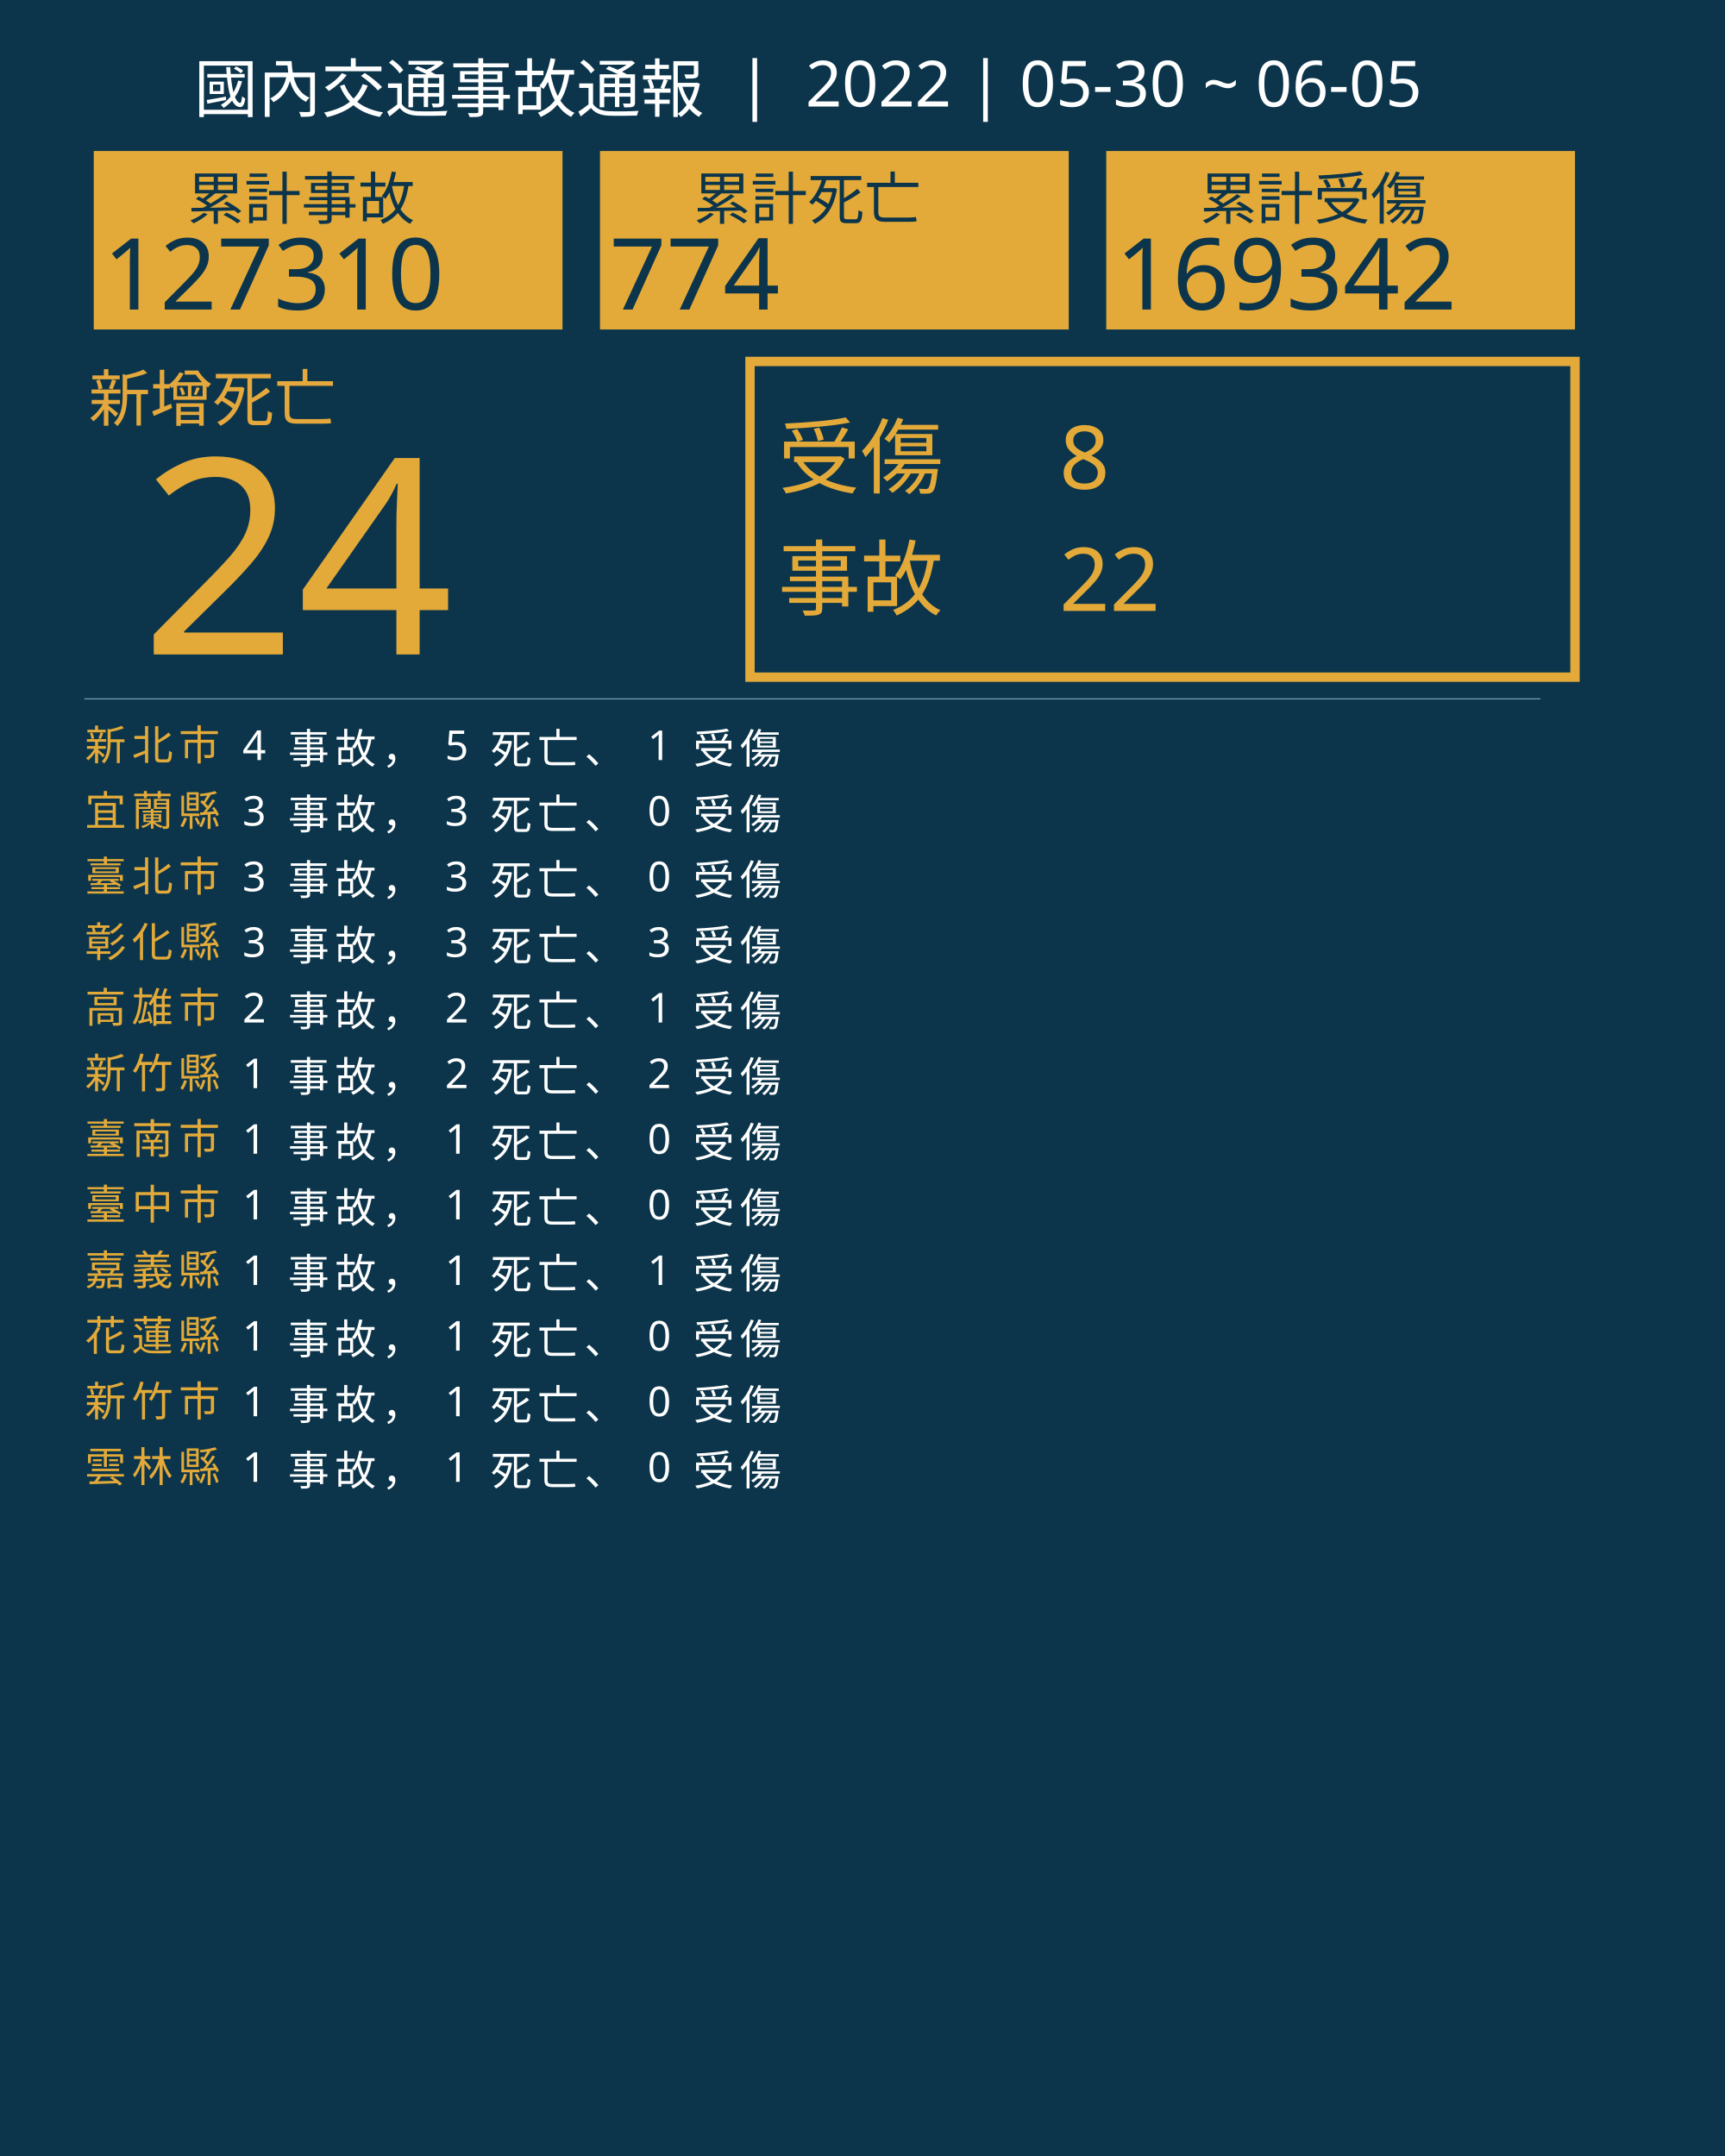
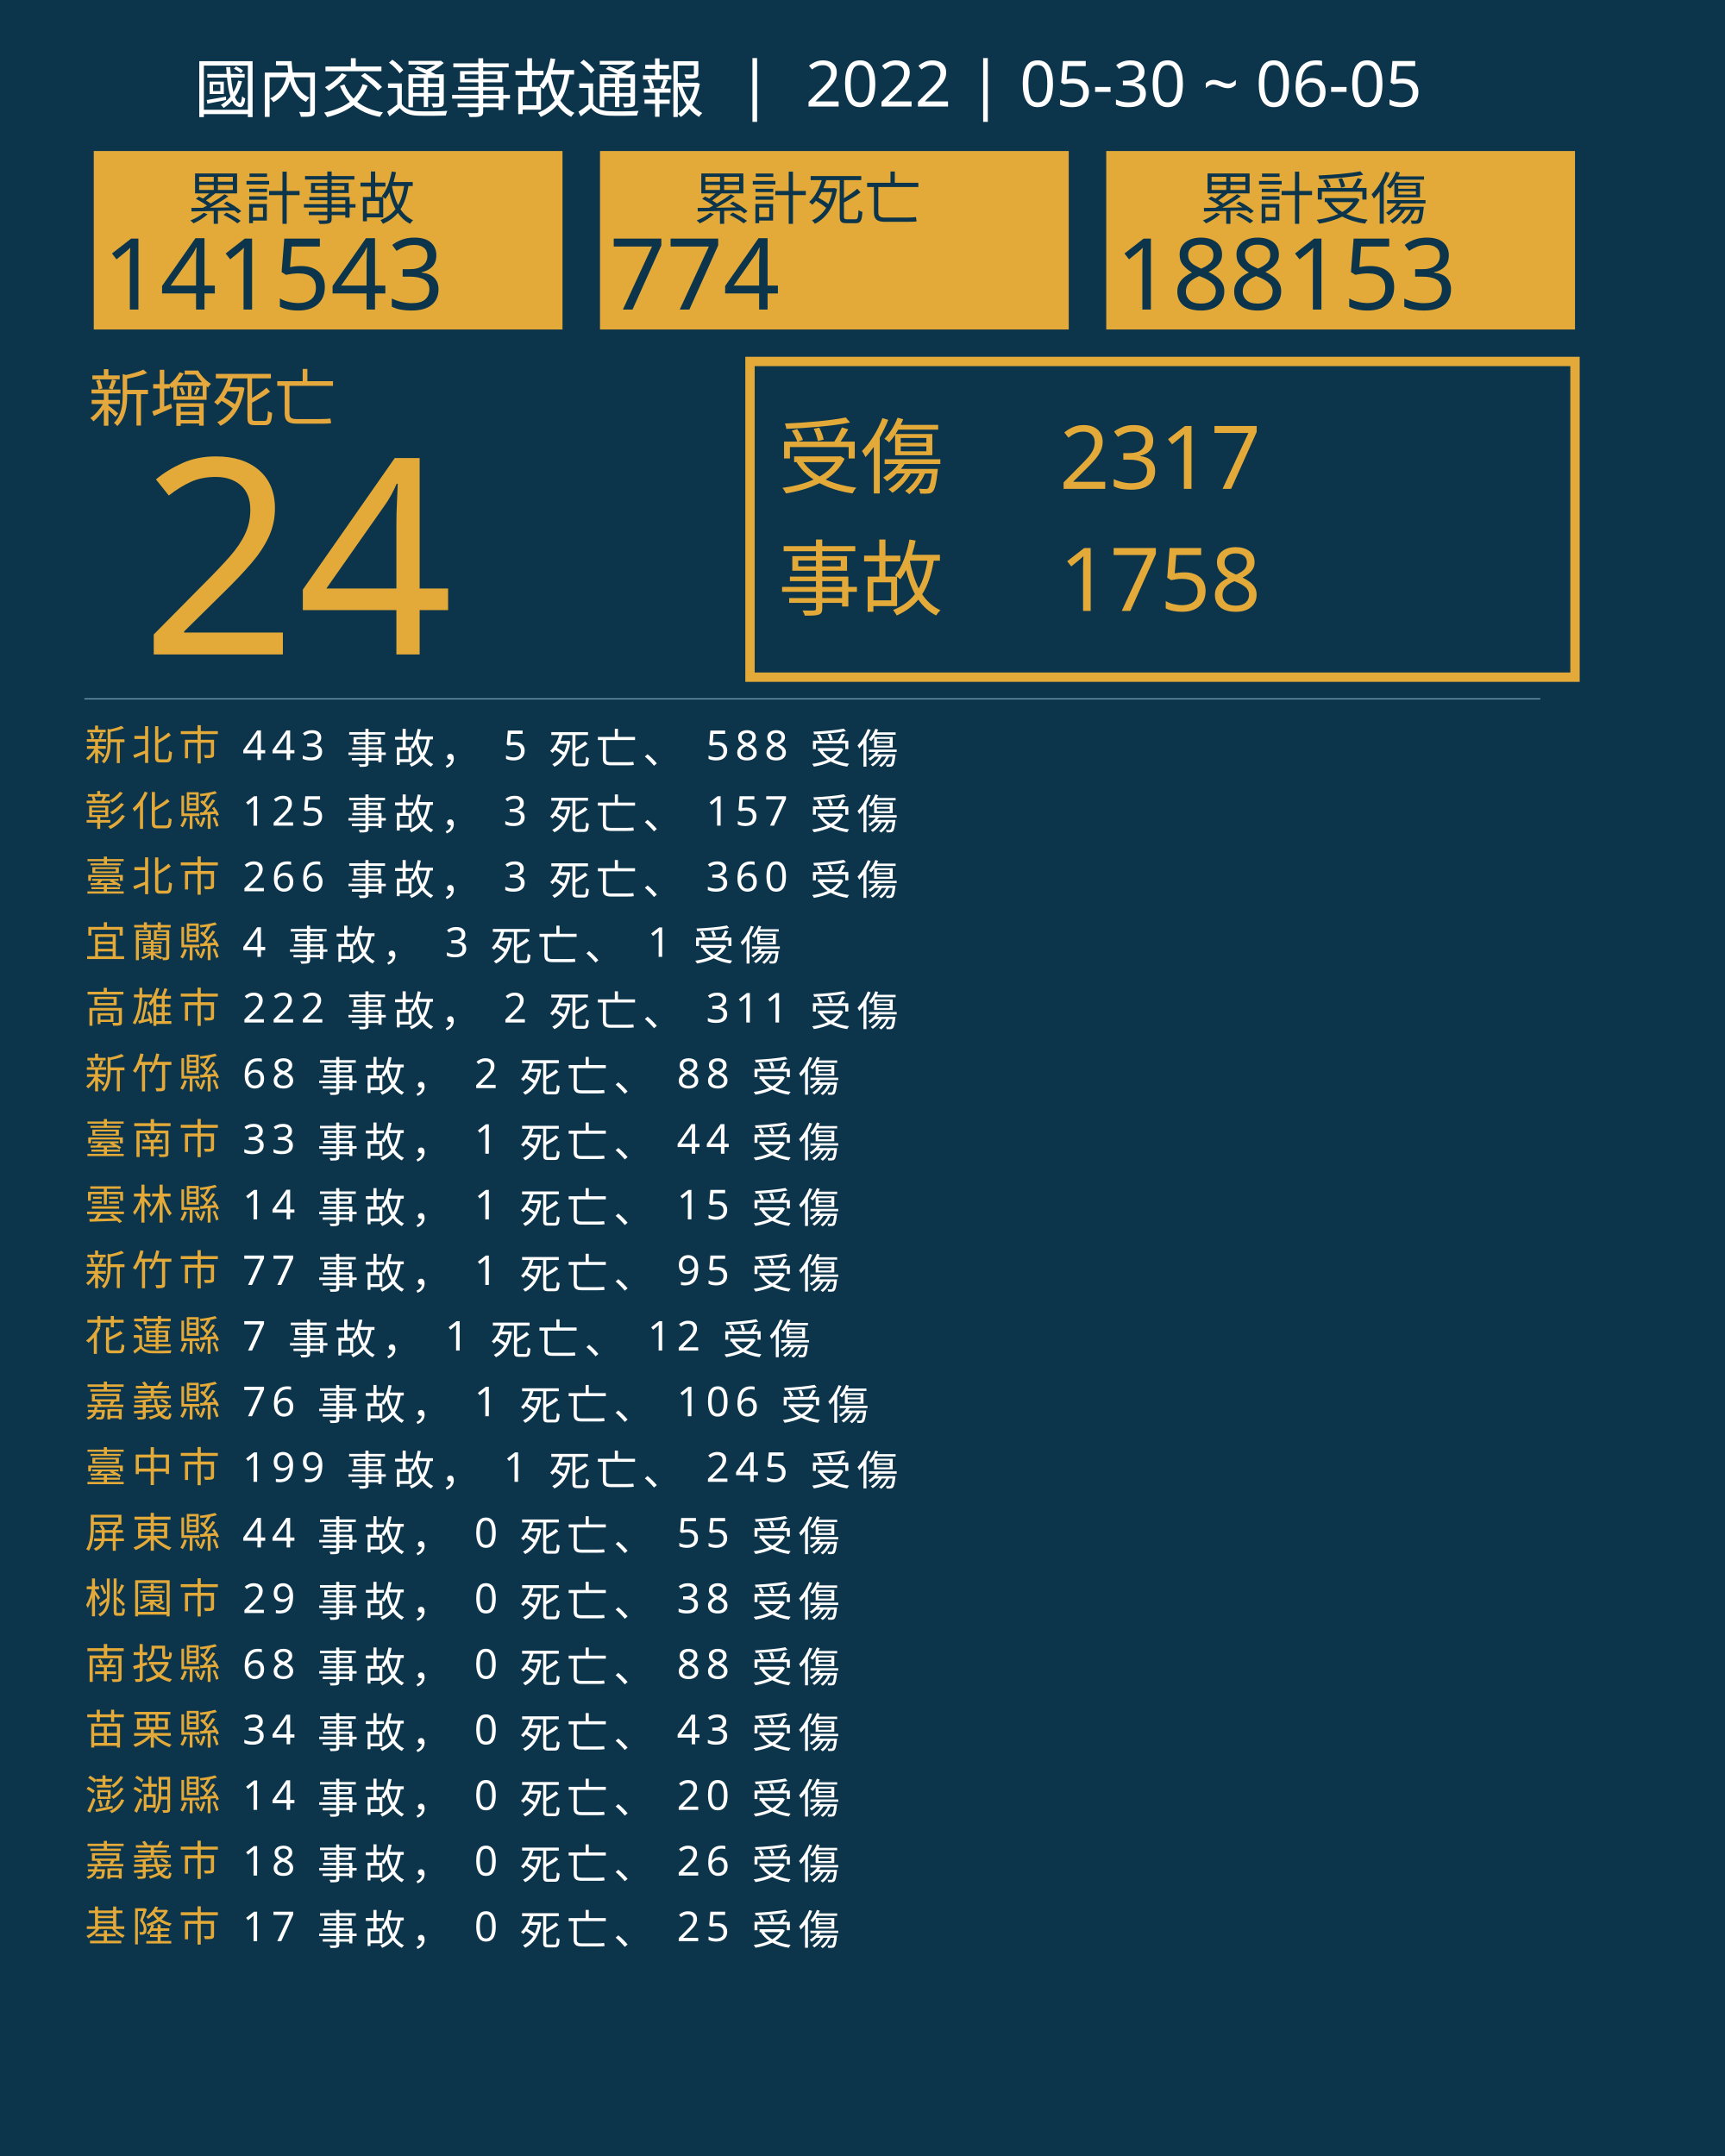
<svg xmlns="http://www.w3.org/2000/svg" version="1.1" id="圖層_1" x="0px" y="0px" viewBox="0 0 1840 2300" style="enable-background:new 0 0 1840 2300;" xml:space="preserve">
  <style type="text/css">
	.st0{fill:#0C354B;}
	.st1{fill:#E5A83D;}
	.st2{font-family:'NotoSansCJKtc-Bold-B5pc-H';}
	.st3{font-size:66px;}
	.st4{fill:#E3AA39;}
	.st5{font-family:'Arial-BoldMT';}
	.st6{font-size:291.776px;}
	.st7{fill:none;stroke:#E3AA39;stroke-miterlimit:10;stroke-width:10;}
	.st8{font-family:'NotoSansCJKtc-Light-B5pc-H';}
	.st9{font-size:88px;}
	.st10{font-family:'NotoSansCJKtc-Medium-B5pc-H';}
	.st11{font-size:94px;}
	.st12{fill:none;stroke:#8AAFC1;stroke-miterlimit:10;}
	.st13{font-size:60.649px;}
	.st14{font-size:106px;}
	.st15{fill:none;}
	.st16{font-size:44px;}
	.st17{letter-spacing:6;}
	.st18{fill:#FFFFFF;}
	.st19{letter-spacing:1;}
	.st20{font-size:68px;}
</style>
  <rect class="st0" width="1840" height="2300" />
  <text transform="matrix(1 0 0 1 94.5001 449.017)" class="st1 st2 st3">新增死亡</text>
  <g>
    <text transform="matrix(1 0 0 1 150 698.1412)" class="st4 st5 st6">24</text>
  </g>
  <g>
    <rect x="800" y="385.6" class="st7" width="880" height="336.8" />
    <g>
      <text transform="matrix(1 0 0 1 830 519.593)" class="st4 st8 st9">受傷</text>
-       <text transform="matrix(1 0 0 1 1130 521.5084)" class="st4 st10 st11">8</text>
-       <text transform="matrix(1 0 0 1 1130 651.7274)" class="st4 st10 st11">22</text>
+       <text transform="matrix(1 0 0 1 1130 521.5084)" class="st4 st10 st11">2317</text>
+       <text transform="matrix(1 0 0 1 1130 651.7274)" class="st4 st10 st11">1758</text>
      <text transform="matrix(1 0 0 1 830 649.4965)" class="st4 st8 st9">事故</text>
    </g>
  </g>
  <line class="st12" x1="90" y1="745.5" x2="1643" y2="745.5" />
  <g>
    <g>
      <rect x="100" y="161.1" class="st4" width="500" height="190.4" />
      <g>
        <text transform="matrix(1 0 0 1 200 233.9079)" class="st0 st10 st13">累計事故</text>
        <g>
-           <text transform="matrix(1 0 0 1 110 330.2121)" class="st0 st5 st14">127310</text>
+           <text transform="matrix(1 0 0 1 110 330.2121)" class="st0 st5 st14">141543</text>
        </g>
      </g>
    </g>
    <g>
      <rect x="640" y="161.1" class="st4" width="500" height="190.4" />
      <g>
        <text transform="matrix(1 0 0 1 740 233.908)" class="st0 st10 st13">累計死亡</text>
        <g>
          <text transform="matrix(1 0 0 1 650 330.2122)" class="st0 st5 st14">774</text>
        </g>
      </g>
    </g>
    <g>
      <rect x="1180" y="161.1" class="st4" width="500" height="190.4" />
      <g>
        <text transform="matrix(1 0 0 1 1280 233.908)" class="st0 st10 st13">累計受傷</text>
        <g>
-           <text transform="matrix(1 0 0 1 1190 330.2122)" class="st0 st5 st14">169342</text>
+           <text transform="matrix(1 0 0 1 1190 330.2122)" class="st0 st5 st14">188153</text>
        </g>
      </g>
    </g>
  </g>
  <rect x="90.6" y="772.1" class="st15" width="1141.8" height="314.8" />
  <text transform="matrix(1 0 0 1 90.5591 810.7965)">
    <tspan x="0" y="0" class="st4 st10 st16 st17">新北市</tspan>
-     <tspan x="150.6" y="0" class="st18 st10 st16 st17"> 4 事故， 5 死亡、 1 受傷</tspan>
-     <tspan x="0" y="70" class="st4 st10 st16 st17">宜蘭縣</tspan>
-     <tspan x="150.6" y="70" class="st18 st10 st16 st17"> 3 事故， 3 死亡、 0 受傷</tspan>
+     <tspan x="150.6" y="0" class="st18 st10 st16 st17"> 443 事故， 5 死亡、 588 受傷</tspan>
+     <tspan x="0" y="70" class="st4 st10 st16 st17">彰化縣</tspan>
+     <tspan x="150.6" y="70" class="st18 st10 st16 st17"> 125 事故， 3 死亡、 157 受傷</tspan>
    <tspan x="0" y="140" class="st4 st10 st16 st17">臺北市</tspan>
-     <tspan x="150.6" y="140" class="st18 st10 st16 st17"> 3 事故， 3 死亡、 0 受傷</tspan>
-     <tspan x="0" y="210" class="st4 st10 st16 st17">彰化縣</tspan>
-     <tspan x="150.6" y="210" class="st18 st10 st16 st17"> 3 事故， 3 死亡、 3 受傷</tspan>
+     <tspan x="150.6" y="140" class="st18 st10 st16 st17"> 266 事故， 3 死亡、 360 受傷</tspan>
+     <tspan x="0" y="210" class="st4 st10 st16 st17">宜蘭縣</tspan>
+     <tspan x="150.6" y="210" class="st18 st10 st16 st17"> 4 事故， 3 死亡、 1 受傷</tspan>
    <tspan x="0" y="280" class="st4 st10 st16 st17">高雄市</tspan>
-     <tspan x="150.6" y="280" class="st18 st10 st16 st17"> 2 事故， 2 死亡、 1 受傷</tspan>
+     <tspan x="150.6" y="280" class="st18 st10 st16 st17"> 222 事故， 2 死亡、 311 受傷</tspan>
    <tspan x="0" y="350" class="st4 st10 st16 st17">新竹縣</tspan>
-     <tspan x="150.6" y="350" class="st18 st10 st16 st17"> 1 事故， 2 死亡、 2 受傷</tspan>
+     <tspan x="150.6" y="350" class="st18 st10 st16 st17"> 68 事故， 2 死亡、 88 受傷</tspan>
    <tspan x="0" y="420" class="st4 st10 st16 st17">臺南市</tspan>
-     <tspan x="150.6" y="420" class="st18 st10 st16 st17"> 1 事故， 1 死亡、 0 受傷</tspan>
-     <tspan x="0" y="490" class="st4 st10 st16 st17">臺中市</tspan>
-     <tspan x="150.6" y="490" class="st18 st10 st16 st17"> 1 事故， 1 死亡、 0 受傷</tspan>
-     <tspan x="0" y="560" class="st4 st10 st16 st17">嘉義縣</tspan>
-     <tspan x="150.6" y="560" class="st18 st10 st16 st17"> 1 事故， 1 死亡、 1 受傷</tspan>
+     <tspan x="150.6" y="420" class="st18 st10 st16 st17"> 33 事故， 1 死亡、 44 受傷</tspan>
+     <tspan x="0" y="490" class="st4 st10 st16 st17">雲林縣</tspan>
+     <tspan x="150.6" y="490" class="st18 st10 st16 st17"> 14 事故， 1 死亡、 15 受傷</tspan>
+     <tspan x="0" y="560" class="st4 st10 st16 st17">新竹市</tspan>
+     <tspan x="150.6" y="560" class="st18 st10 st16 st17"> 77 事故， 1 死亡、 95 受傷</tspan>
    <tspan x="0" y="630" class="st4 st10 st16 st17">花蓮縣</tspan>
-     <tspan x="150.6" y="630" class="st18 st10 st16 st17"> 1 事故， 1 死亡、 0 受傷</tspan>
-     <tspan x="0" y="700" class="st4 st10 st16 st17">新竹市</tspan>
-     <tspan x="150.6" y="700" class="st18 st10 st16 st17"> 1 事故， 1 死亡、 0 受傷</tspan>
-     <tspan x="0" y="770" class="st4 st10 st16 st17">雲林縣</tspan>
-     <tspan x="150.6" y="770" class="st18 st10 st16 st17"> 1 事故， 1 死亡、 0 受傷</tspan>
+     <tspan x="150.6" y="630" class="st18 st10 st16 st17"> 7 事故， 1 死亡、 12 受傷</tspan>
+     <tspan x="0" y="700" class="st4 st10 st16 st17">嘉義縣</tspan>
+     <tspan x="150.6" y="700" class="st18 st10 st16 st17"> 76 事故， 1 死亡、 106 受傷</tspan>
+     <tspan x="0" y="770" class="st4 st10 st16 st17">臺中市</tspan>
+     <tspan x="150.6" y="770" class="st18 st10 st16 st17"> 199 事故， 1 死亡、 245 受傷</tspan>
+     <tspan x="0" y="840" class="st4 st10 st16 st17">屏東縣</tspan>
+     <tspan x="150.6" y="840" class="st18 st10 st16 st17"> 44 事故， 0 死亡、 55 受傷</tspan>
+     <tspan x="0" y="910" class="st4 st10 st16 st17">桃園市</tspan>
+     <tspan x="150.6" y="910" class="st18 st10 st16 st17"> 29 事故， 0 死亡、 38 受傷</tspan>
+     <tspan x="0" y="980" class="st4 st10 st16 st17">南投縣</tspan>
+     <tspan x="150.6" y="980" class="st18 st10 st16 st17"> 68 事故， 0 死亡、 88 受傷</tspan>
+     <tspan x="0" y="1050" class="st4 st10 st16 st17">苗栗縣</tspan>
+     <tspan x="150.6" y="1050" class="st18 st10 st16 st17"> 34 事故， 0 死亡、 43 受傷</tspan>
+     <tspan x="0" y="1120" class="st4 st10 st16 st17">澎湖縣</tspan>
+     <tspan x="150.6" y="1120" class="st18 st10 st16 st17"> 14 事故， 0 死亡、 20 受傷</tspan>
+     <tspan x="0" y="1190" class="st4 st10 st16 st17">嘉義市</tspan>
+     <tspan x="150.6" y="1190" class="st18 st10 st16 st17"> 18 事故， 0 死亡、 26 受傷</tspan>
+     <tspan x="0" y="1260" class="st4 st10 st16 st17">基隆市</tspan>
+     <tspan x="150.6" y="1260" class="st18 st10 st16 st17"> 17 事故， 0 死亡、 25 受傷</tspan>
  </text>
  <text transform="matrix(1 0 0 1 207 119.2712)" class="st18 st8 st20">國內交通事故通報  |  2022 | 05-30 ~ 06-05</text>
</svg>
